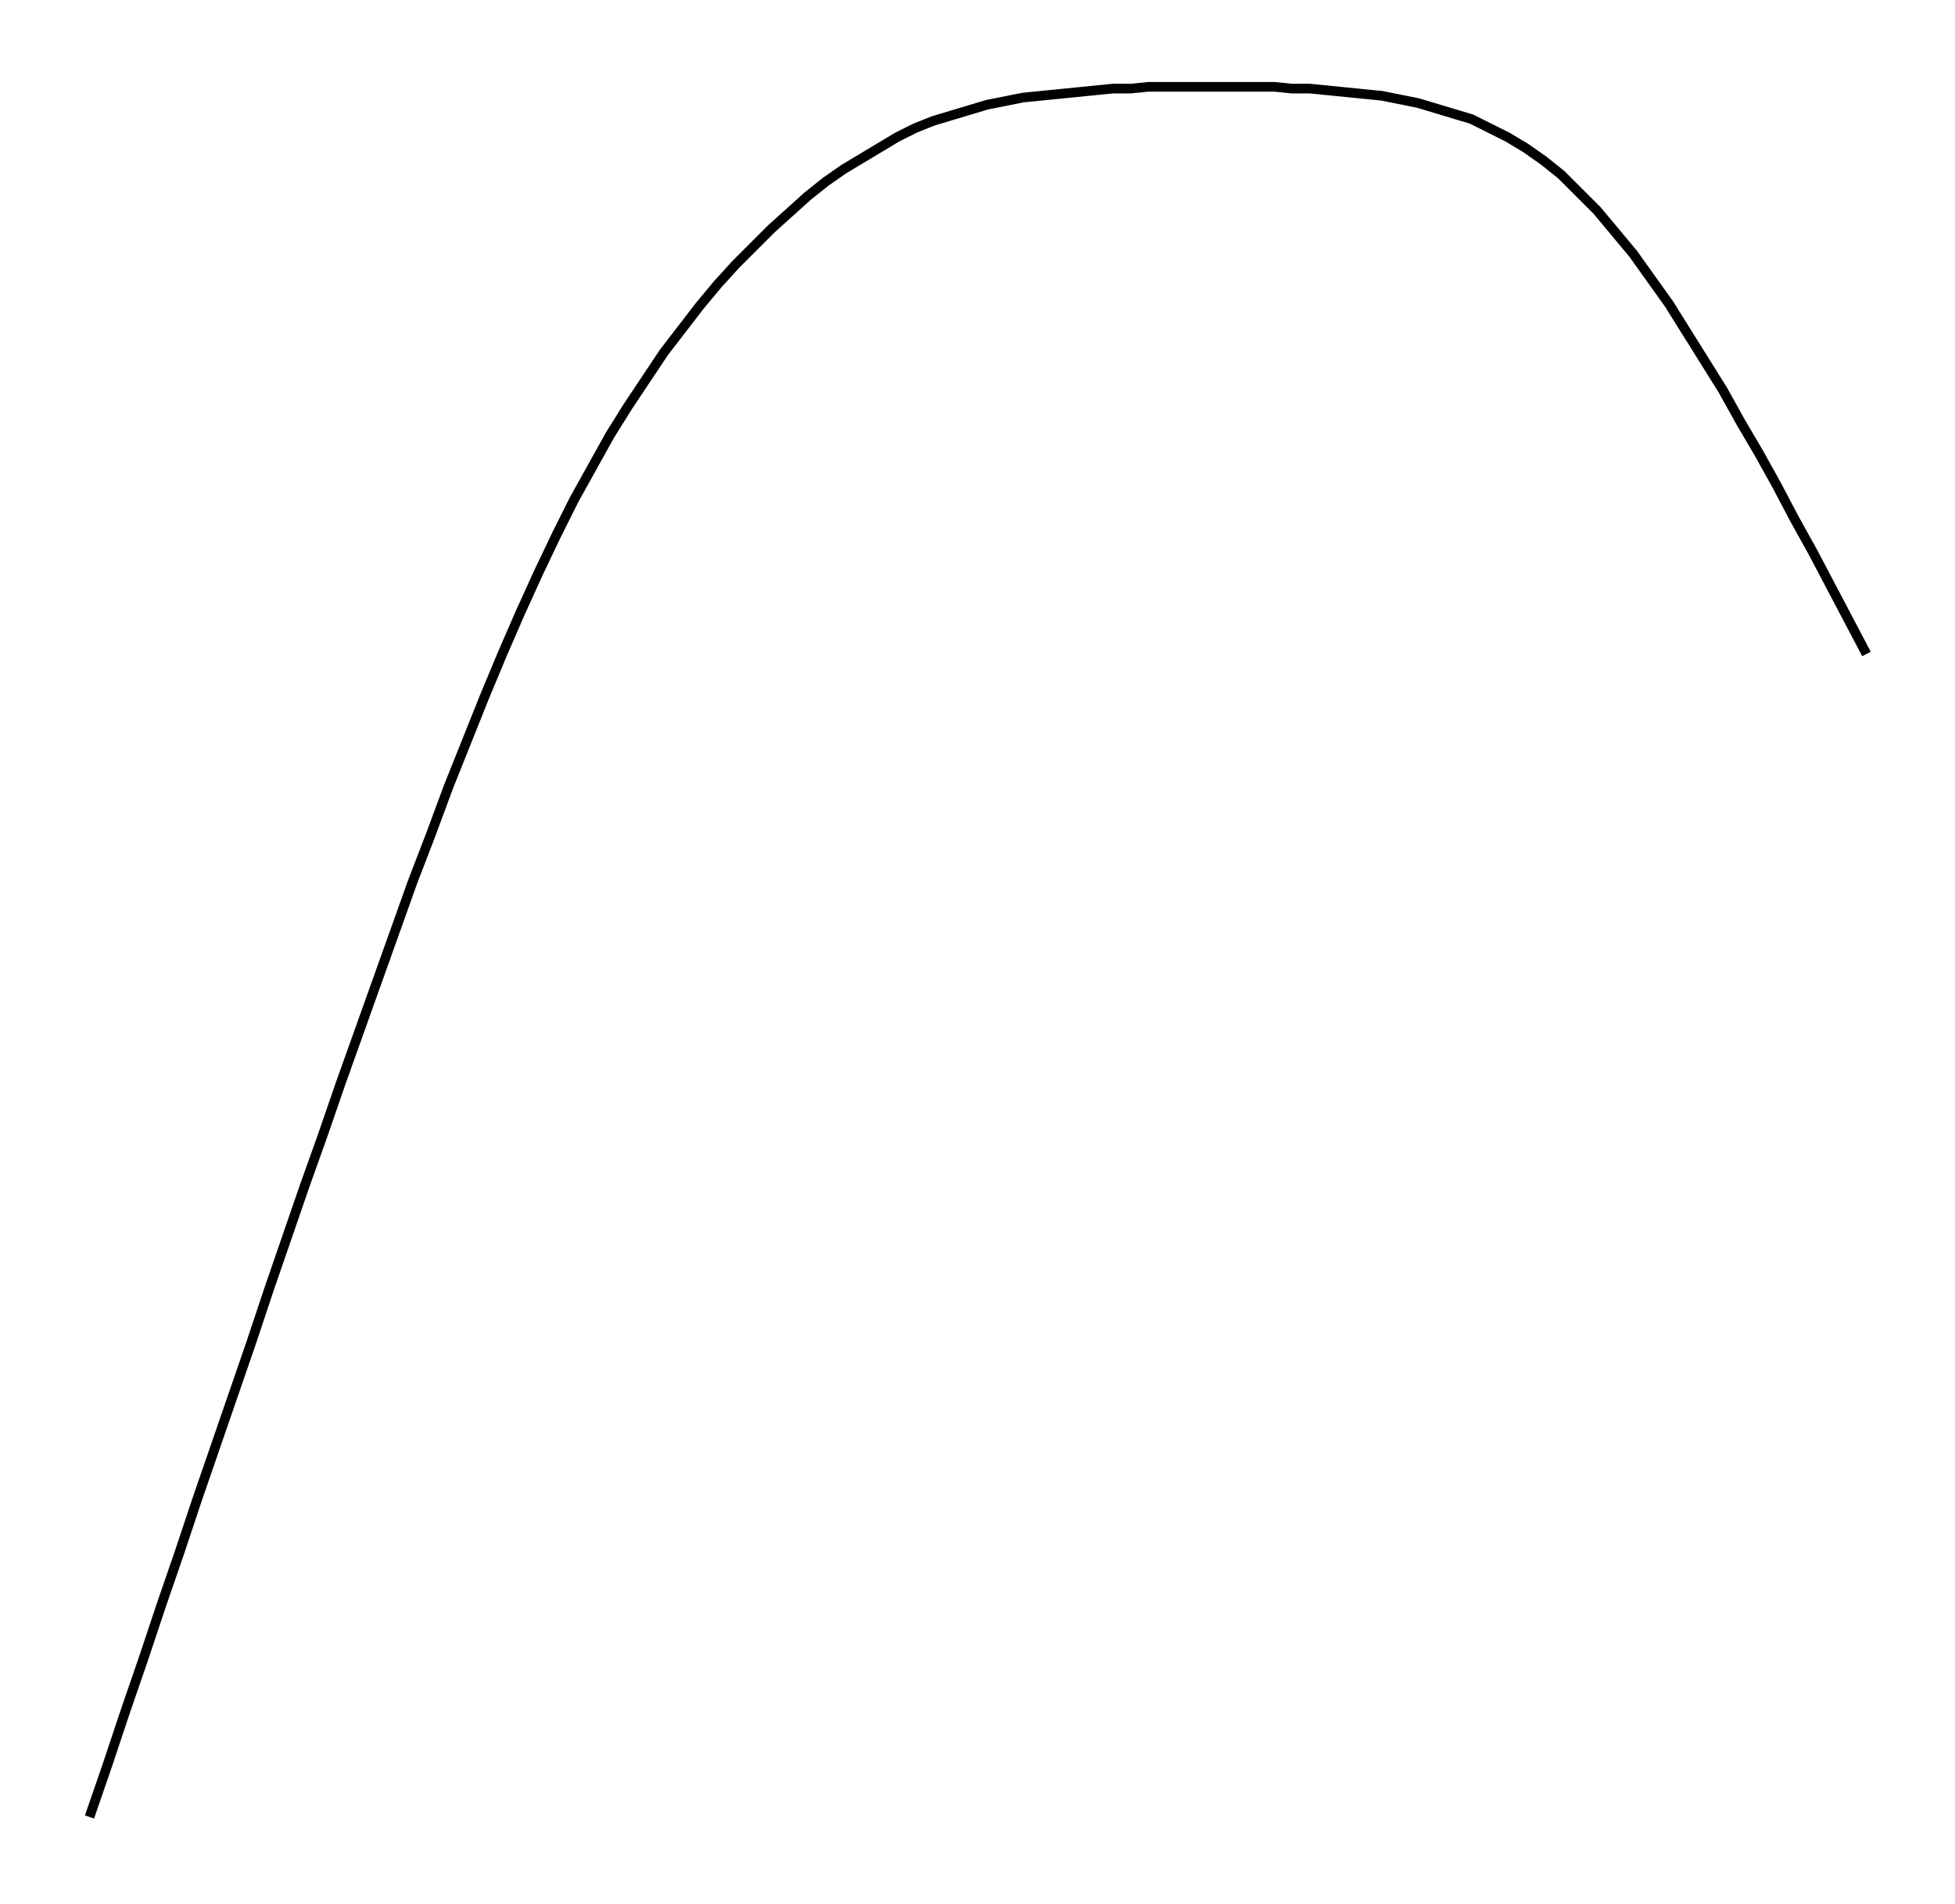
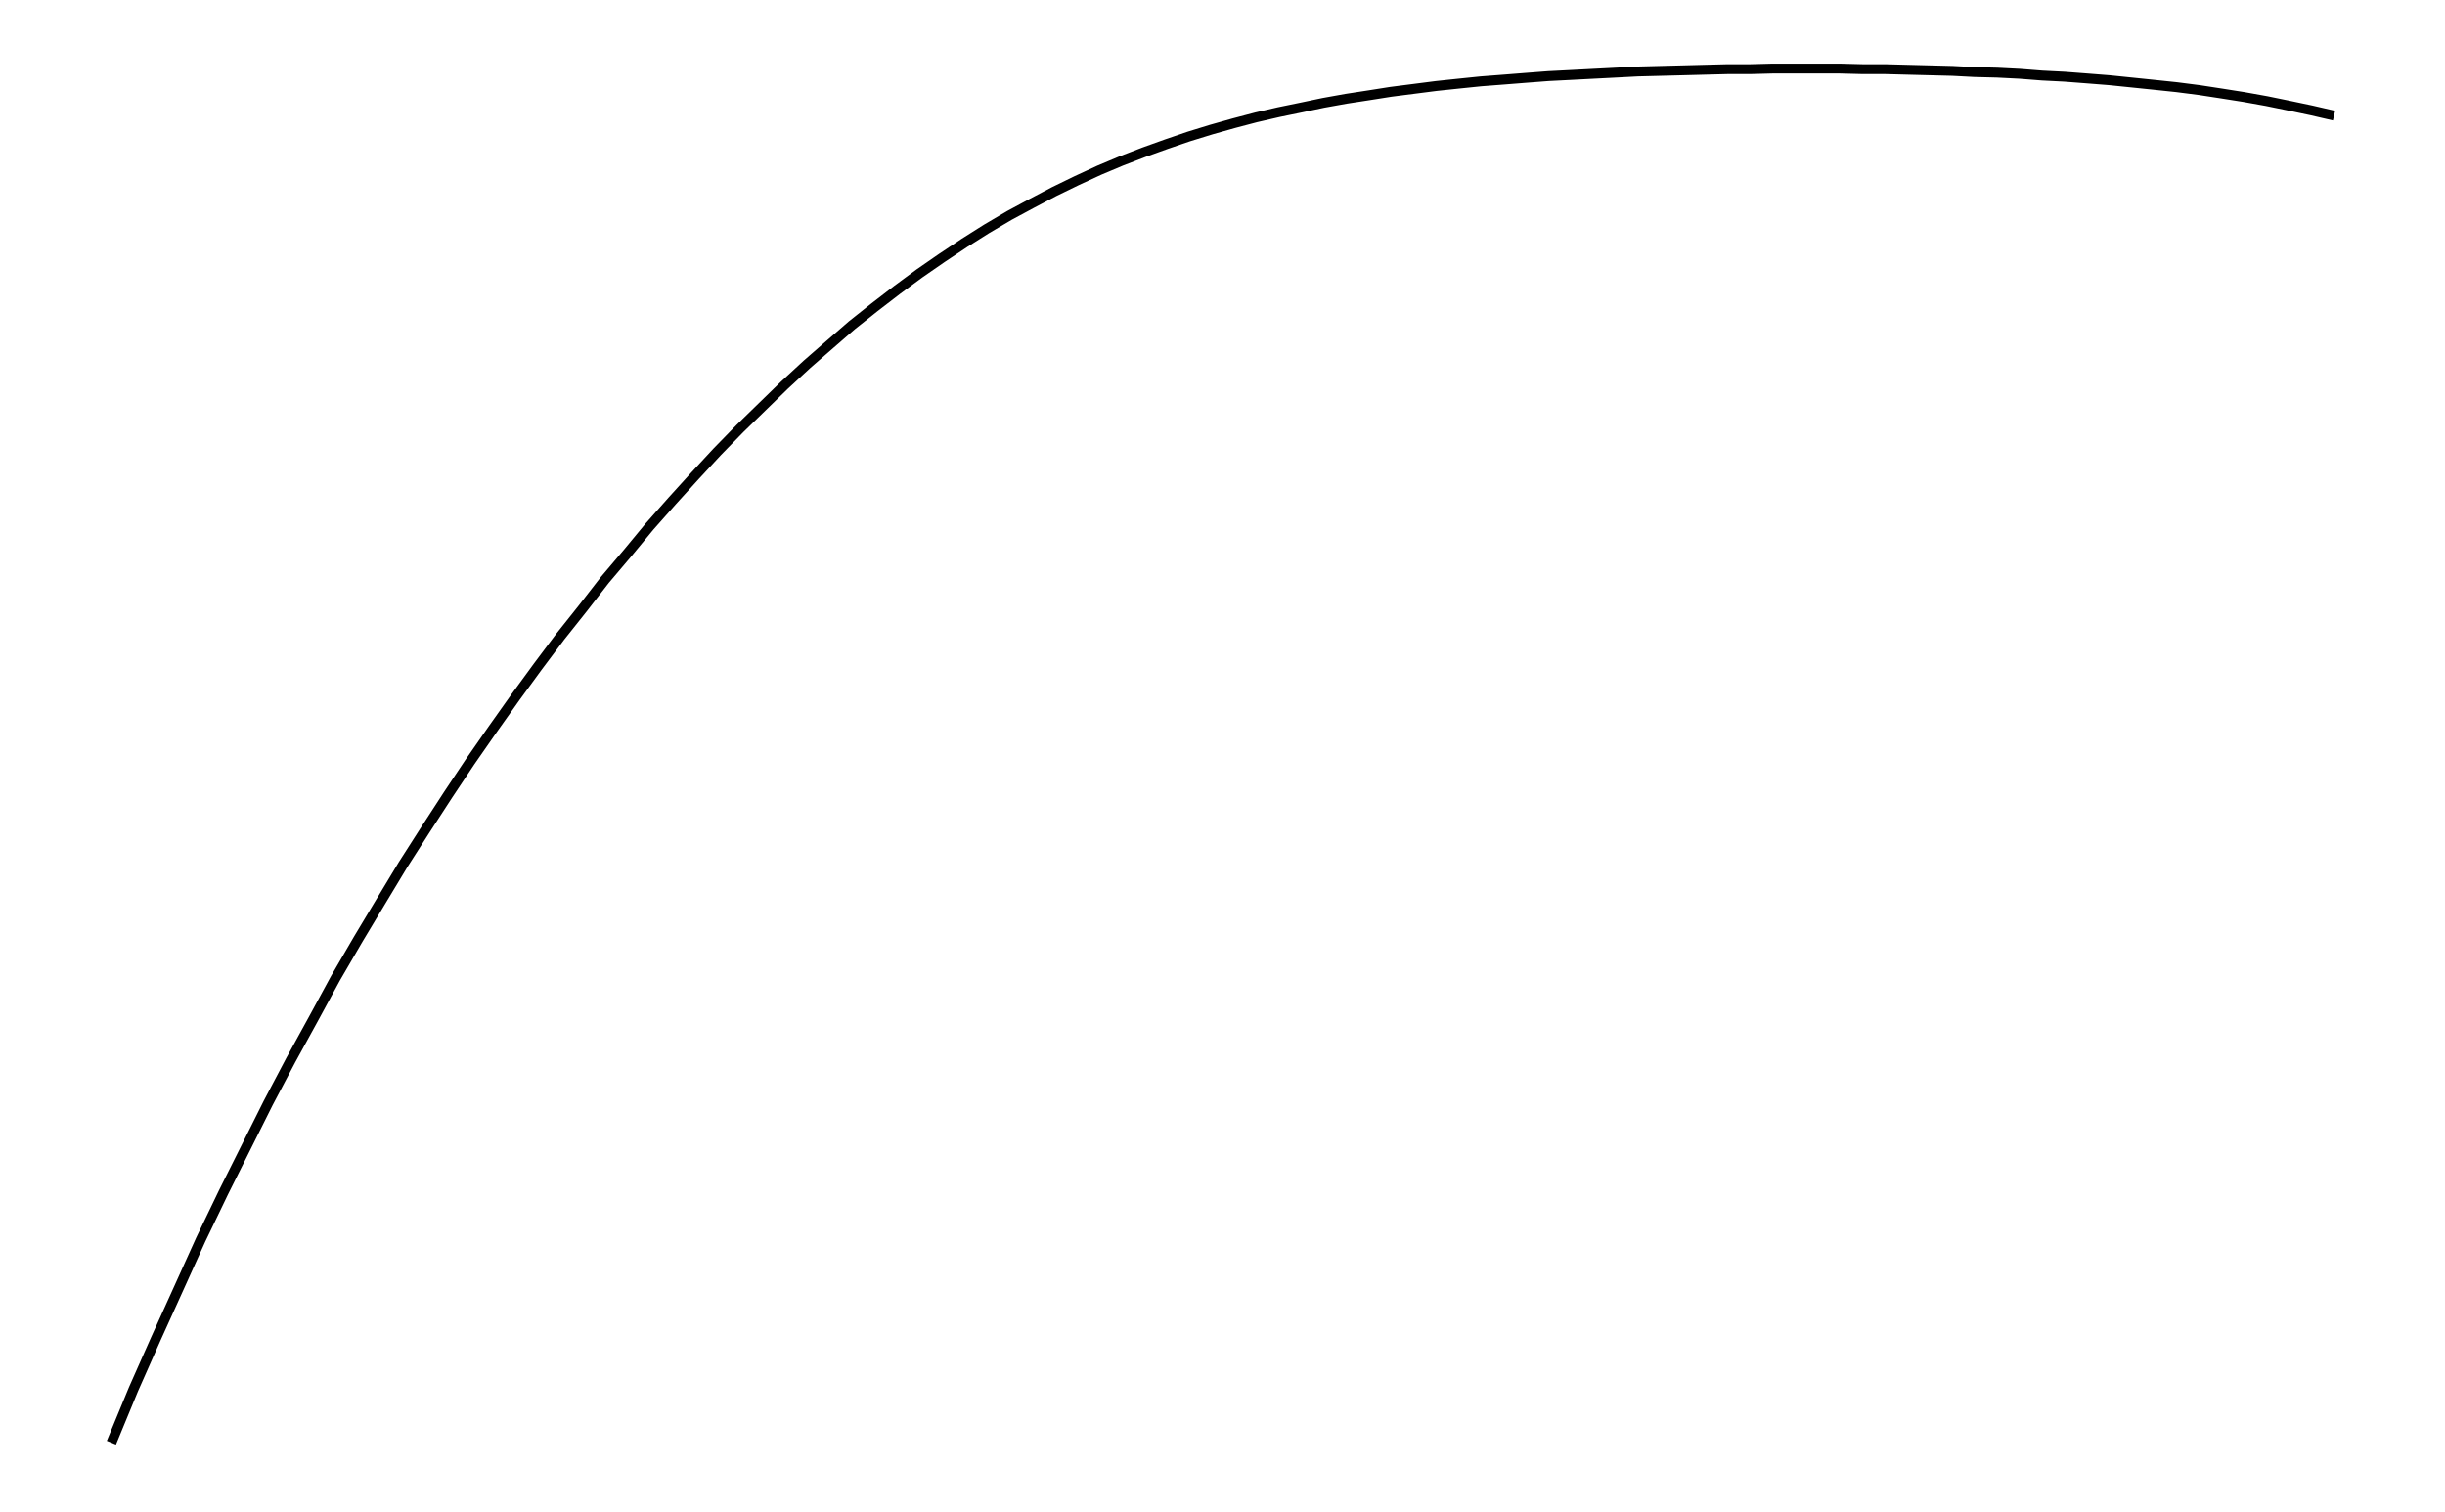
- <svg xmlns="http://www.w3.org/2000/svg" width="102.7" height="100.0" viewBox="-4.0 -105.0 112.7 110.0">
-   <g fill="none" stroke="black" stroke-width="0.482%" transform="translate(0, -99.9829) scale(1.0372, -1.0372)">
-     <polyline points="1.0,-96.4 2.0,-93.5 3.0,-90.5 4.0,-87.6 5.0,-84.6 6.0,-81.7 7.0,-78.7 8.0,-75.8 9.0,-72.9 10.0,-70.0 11.0,-67.0 12.0,-64.1 13.0,-61.2 14.0,-58.4 15.0,-55.5 16.0,-52.7 17.0,-49.9 18.0,-47.1 19.0,-44.3 20.0,-41.7 21.0,-39.0 22.0,-36.5 23.0,-34.0 24.0,-31.6 25.0,-29.3 26.0,-27.1 27.0,-25.0 28.0,-23.0 29.0,-21.2 30.0,-19.4 31.0,-17.8 32.0,-16.3 33.0,-14.8 34.0,-13.5 35.0,-12.2 36.0,-11.0 37.0,-9.9 38.0,-8.9 39.0,-7.9 40.0,-7.0 41.0,-6.1 42.0,-5.3 43.0,-4.6 44.0,-4.0 45.0,-3.4 46.0,-2.8 47.0,-2.3 48.0,-1.9 49.0,-1.6 50.0,-1.3 51.0,-1.0 52.0,-0.8 53.0,-0.6 54.0,-0.5 55.0,-0.4 56.0,-0.3 57.0,-0.2 58.0,-0.1 59.0,-0.1 60.0,-0.0 61.0,-0.0 62.0,0.0 63.0,0.0 64.0,0.0 65.0,-0.0 66.0,-0.0 67.0,-0.0 68.0,-0.1 69.0,-0.1 70.0,-0.2 71.0,-0.3 72.0,-0.4 73.0,-0.5 74.0,-0.7 75.0,-0.9 76.0,-1.2 77.0,-1.5 78.0,-1.8 79.0,-2.3 80.0,-2.8 81.0,-3.4 82.0,-4.1 83.0,-4.9 84.0,-5.9 85.0,-6.9 86.0,-8.1 87.0,-9.3 88.0,-10.7 89.0,-12.1 90.0,-13.7 91.0,-15.3 92.0,-16.9 93.0,-18.7 94.0,-20.4 95.0,-22.2 96.0,-24.1 97.0,-25.9 98.0,-27.8 99.0,-29.7 100.0,-31.6" />
+ <svg xmlns="http://www.w3.org/2000/svg" width="161.8" height="100.0" viewBox="-3.37 -104.96 171.80 110.00">
+   <g fill="none" stroke="black" stroke-width="0.118%" transform="translate(0, -99.9271) scale(4.2277, -4.2277)">
+     <polyline points="0.39,-23.65 0.77,-22.73 1.16,-21.85 1.55,-20.99 1.93,-20.15 2.32,-19.34 2.71,-18.56 3.09,-17.80 3.48,-17.06 3.87,-16.35 4.25,-15.65 4.64,-14.98 5.03,-14.33 5.41,-13.70 5.80,-13.09 6.19,-12.49 6.57,-11.92 6.96,-11.36 7.35,-10.81 7.73,-10.29 8.12,-9.77 8.51,-9.28 8.89,-8.79 9.28,-8.33 9.66,-7.87 10.05,-7.43 10.44,-7.00 10.82,-6.59 11.21,-6.19 11.60,-5.81 11.98,-5.44 12.37,-5.08 12.76,-4.74 13.14,-4.41 13.53,-4.10 13.92,-3.80 14.30,-3.52 14.69,-3.25 15.08,-2.99 15.46,-2.75 15.85,-2.52 16.24,-2.31 16.62,-2.11 17.01,-1.92 17.40,-1.74 17.78,-1.58 18.17,-1.43 18.56,-1.29 18.94,-1.16 19.33,-1.04 19.72,-0.93 20.10,-0.83 20.49,-0.74 20.88,-0.66 21.26,-0.58 21.65,-0.51 22.04,-0.45 22.42,-0.39 22.81,-0.34 23.20,-0.29 23.58,-0.25 23.97,-0.21 24.36,-0.18 24.74,-0.15 25.13,-0.12 25.52,-0.10 25.90,-0.08 26.29,-0.06 26.67,-0.04 27.06,-0.03 27.45,-0.02 27.83,-0.01 28.22,-0.00 28.61,0.00 28.99,0.01 29.38,0.01 29.77,0.01 30.15,0.01 30.54,0.00 30.93,-0.00 31.31,-0.01 31.70,-0.02 32.09,-0.03 32.47,-0.05 32.86,-0.06 33.25,-0.08 33.63,-0.11 34.02,-0.13 34.41,-0.16 34.79,-0.19 35.18,-0.23 35.57,-0.27 35.95,-0.31 36.34,-0.36 36.73,-0.42 37.11,-0.48 37.50,-0.55 37.89,-0.63 38.27,-0.71 38.66,-0.80" />
  </g>
</svg>
